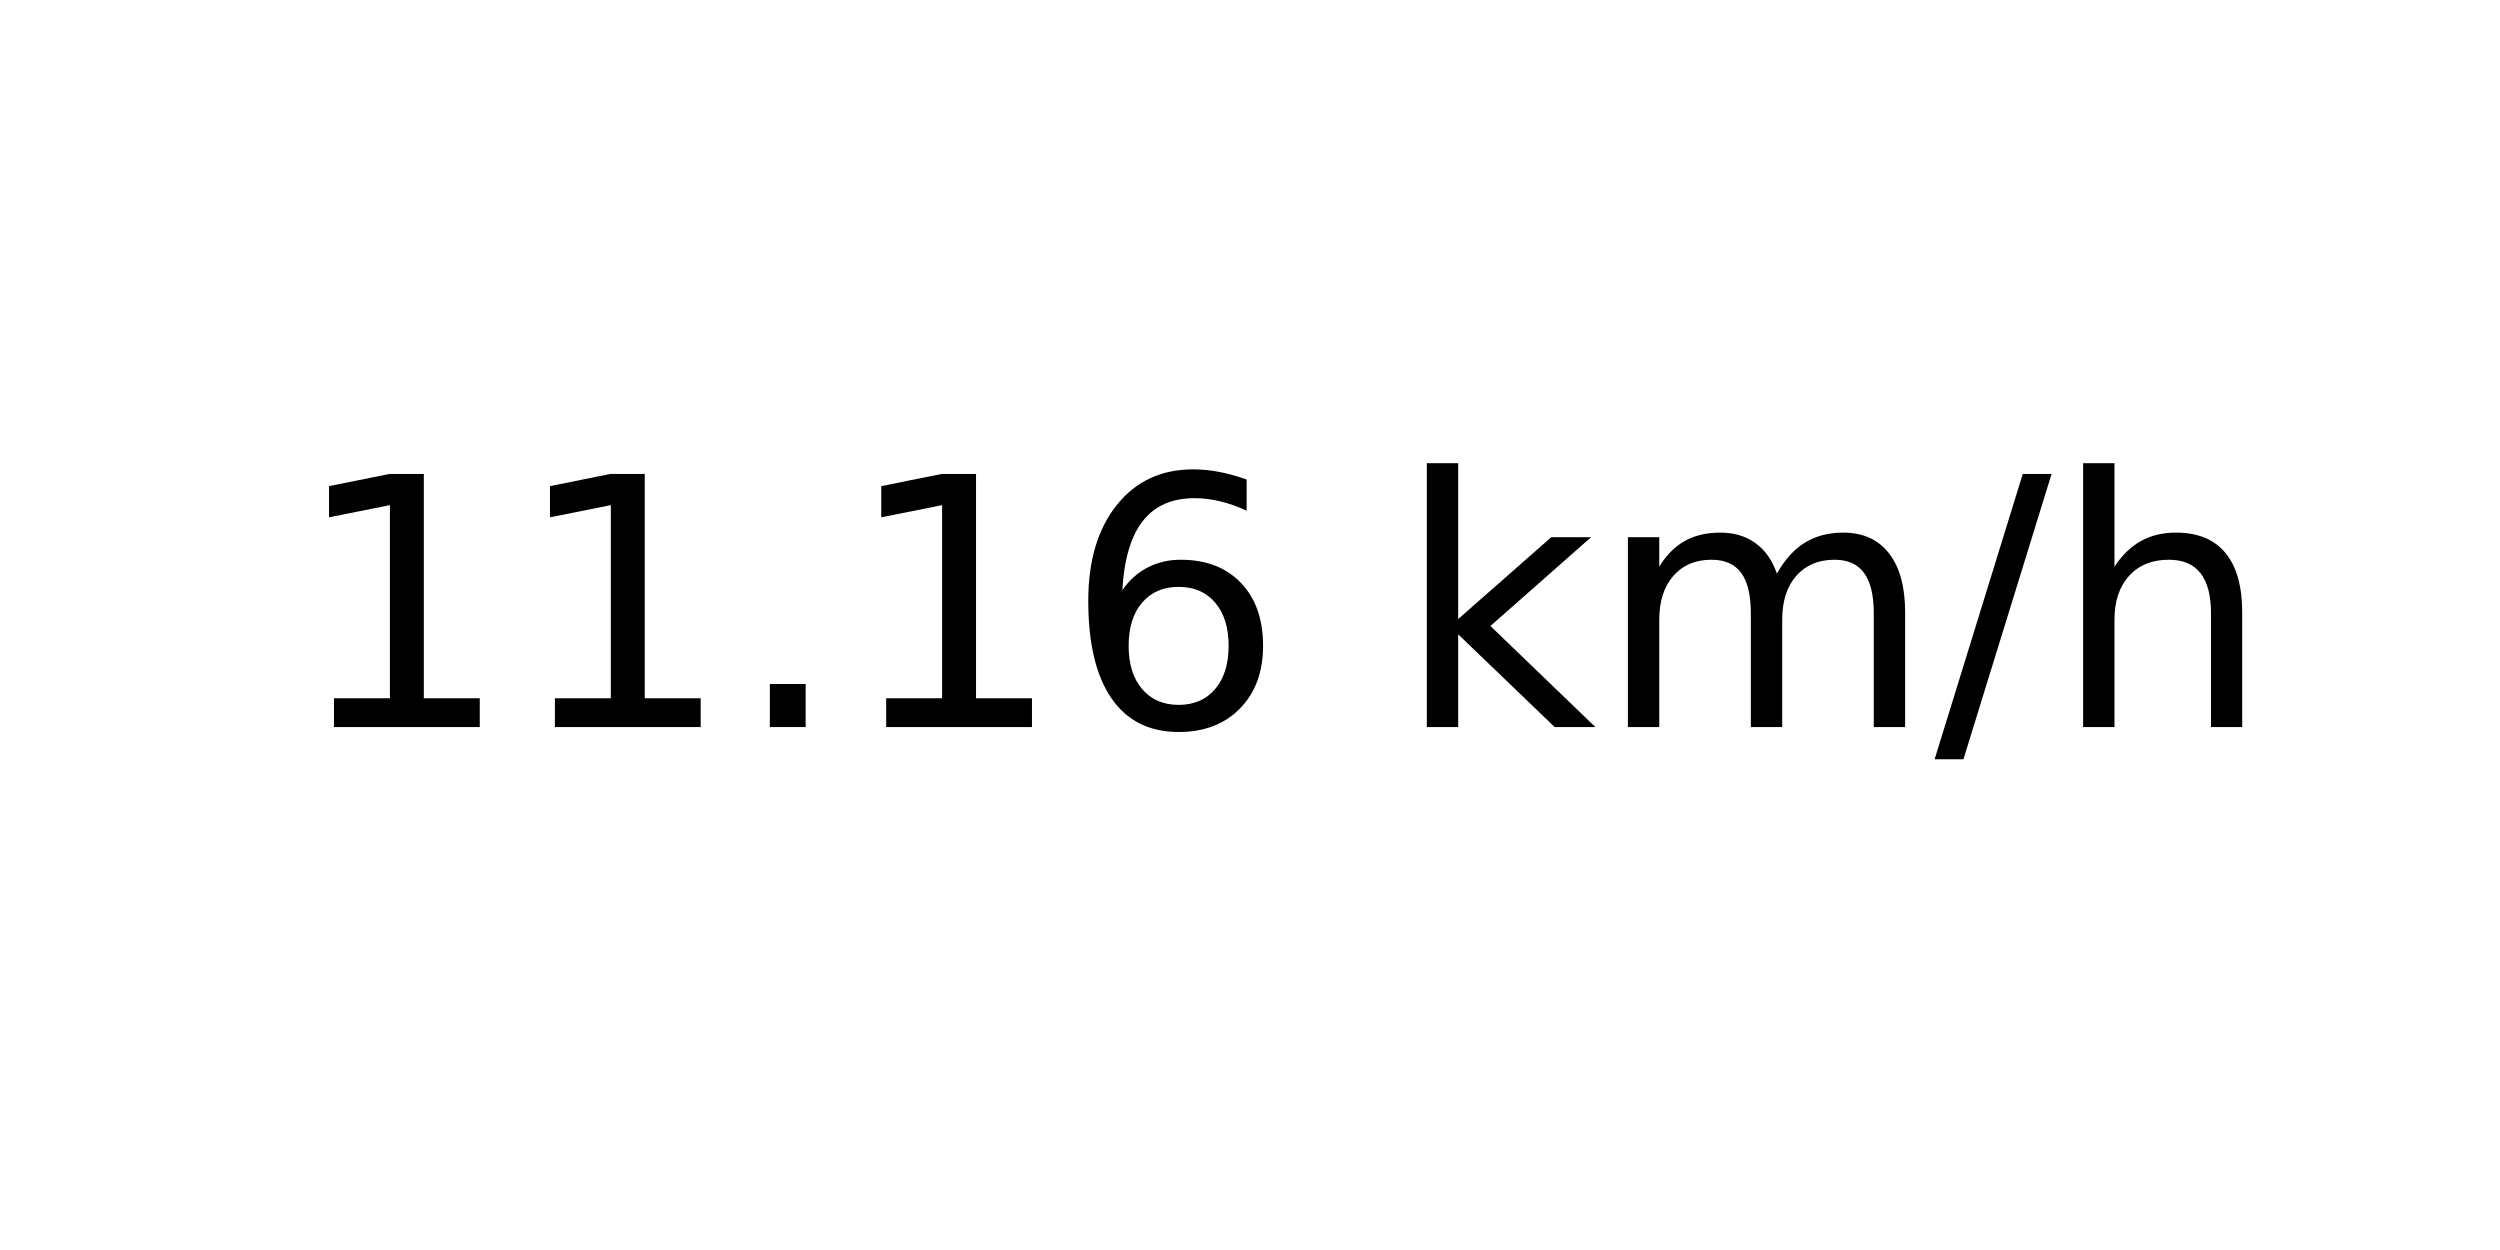
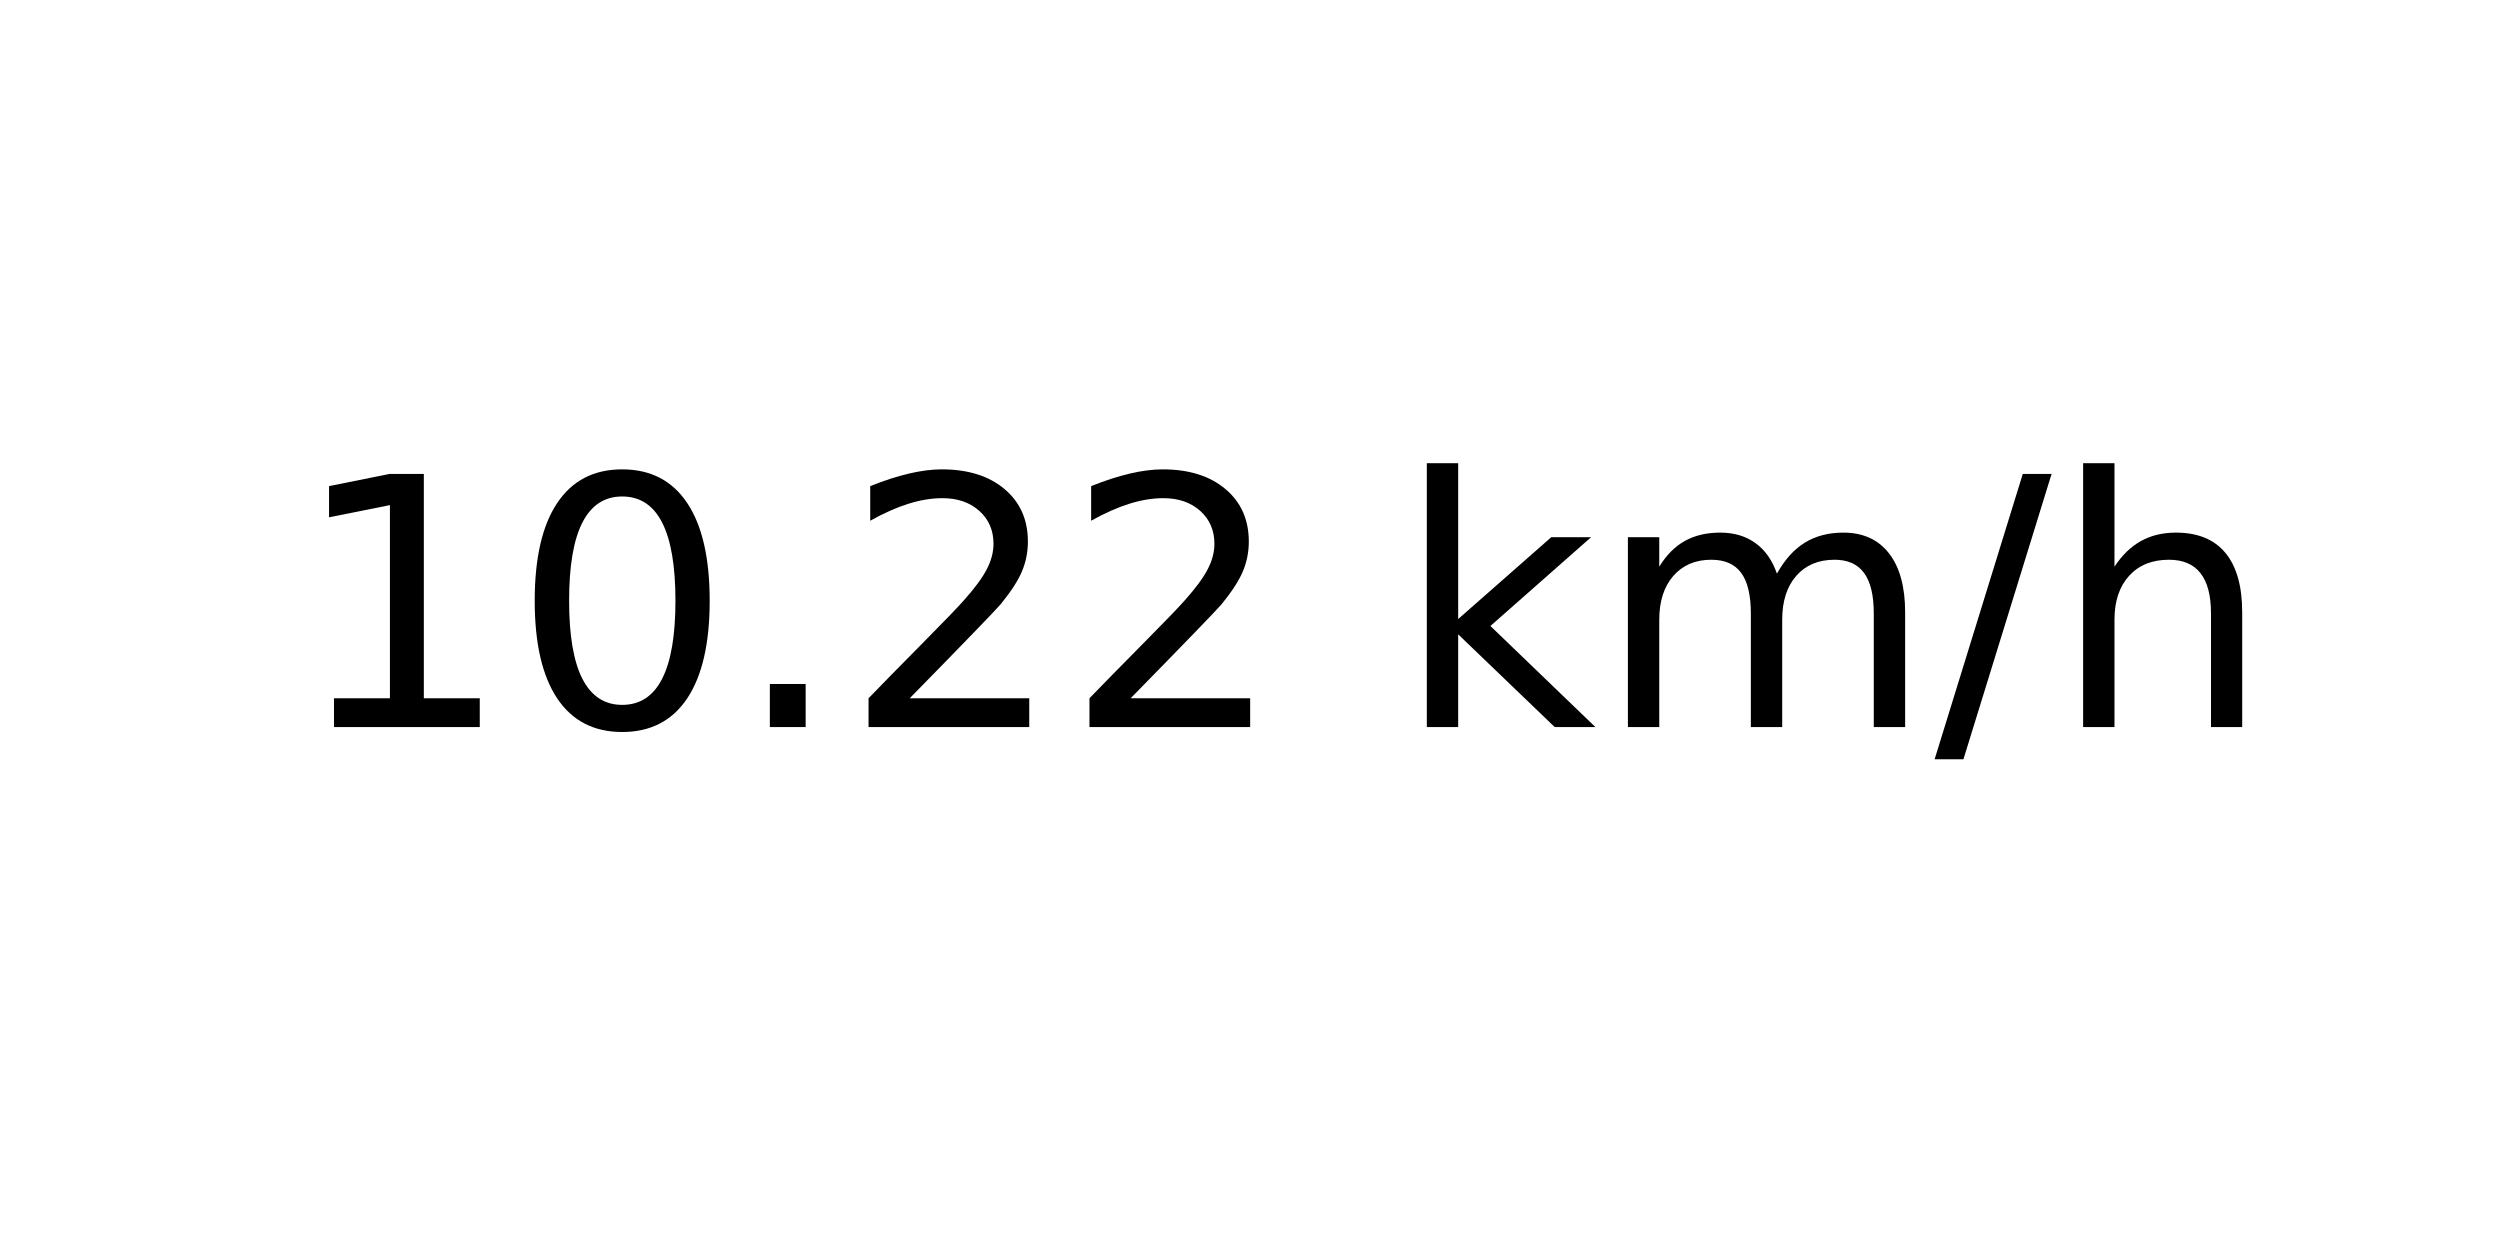
<svg xmlns="http://www.w3.org/2000/svg" xmlns:xlink="http://www.w3.org/1999/xlink" width="72pt" height="36pt" viewBox="0 0 72 36" version="1.1">
  <defs>
    <style type="text/css">*{stroke-linejoin: round; stroke-linecap: butt}</style>
  </defs>
  <g id="figure_1">
    <g id="axes_1">
      <g id="text_1">
        <g transform="translate(8.378125 20.93937) scale(0.1 -0.1)">
          <defs>
            <path id="DejaVuSans-31" d="M 794 531  L 1825 531  L 1825 4091  L 703 3866  L 703 4441  L 1819 4666  L 2450 4666  L 2450 531  L 3481 531  L 3481 0  L 794 0  L 794 531  z " transform="scale(0.015625)" />
+             <path id="DejaVuSans-30" d="M 2034 4250  Q 1547 4250 1301 3770  Q 1056 3291 1056 2328  Q 1056 1369 1301 889  Q 1547 409 2034 409  Q 2525 409 2770 889  Q 3016 1369 3016 2328  Q 3016 3291 2770 3770  Q 2525 4250 2034 4250  z M 2034 4750  Q 2819 4750 3233 4129  Q 3647 3509 3647 2328  Q 3647 1150 3233 529  Q 2819 -91 2034 -91  Q 1250 -91 836 529  Q 422 1150 422 2328  Q 422 3509 836 4129  Q 1250 4750 2034 4750  z " transform="scale(0.015625)" />
            <path id="DejaVuSans-2e" d="M 684 794  L 1344 794  L 1344 0  L 684 0  L 684 794  z " transform="scale(0.015625)" />
-             <path id="DejaVuSans-36" d="M 2113 2584  Q 1688 2584 1439 2293  Q 1191 2003 1191 1497  Q 1191 994 1439 701  Q 1688 409 2113 409  Q 2538 409 2786 701  Q 3034 994 3034 1497  Q 3034 2003 2786 2293  Q 2538 2584 2113 2584  z M 3366 4563  L 3366 3988  Q 3128 4100 2886 4159  Q 2644 4219 2406 4219  Q 1781 4219 1451 3797  Q 1122 3375 1075 2522  Q 1259 2794 1537 2939  Q 1816 3084 2150 3084  Q 2853 3084 3261 2657  Q 3669 2231 3669 1497  Q 3669 778 3244 343  Q 2819 -91 2113 -91  Q 1303 -91 875 529  Q 447 1150 447 2328  Q 447 3434 972 4092  Q 1497 4750 2381 4750  Q 2619 4750 2861 4703  Q 3103 4656 3366 4563  z " transform="scale(0.015625)" />
+             <path id="DejaVuSans-32" d="M 1228 531  L 3431 531  L 3431 0  L 469 0  L 469 531  Q 828 903 1448 1529  Q 2069 2156 2228 2338  Q 2531 2678 2651 2914  Q 2772 3150 2772 3378  Q 2772 3750 2511 3984  Q 2250 4219 1831 4219  Q 1534 4219 1204 4116  Q 875 4013 500 3803  L 500 4441  Q 881 4594 1212 4672  Q 1544 4750 1819 4750  Q 2544 4750 2975 4387  Q 3406 4025 3406 3419  Q 3406 3131 3298 2873  Q 3191 2616 2906 2266  Q 2828 2175 2409 1742  Q 1991 1309 1228 531  z " transform="scale(0.015625)" />
            <path id="DejaVuSans-20" transform="scale(0.015625)" />
            <path id="DejaVuSans-6b" d="M 581 4863  L 1159 4863  L 1159 1991  L 2875 3500  L 3609 3500  L 1753 1863  L 3688 0  L 2938 0  L 1159 1709  L 1159 0  L 581 0  L 581 4863  z " transform="scale(0.015625)" />
            <path id="DejaVuSans-6d" d="M 3328 2828  Q 3544 3216 3844 3400  Q 4144 3584 4550 3584  Q 5097 3584 5394 3201  Q 5691 2819 5691 2113  L 5691 0  L 5113 0  L 5113 2094  Q 5113 2597 4934 2840  Q 4756 3084 4391 3084  Q 3944 3084 3684 2787  Q 3425 2491 3425 1978  L 3425 0  L 2847 0  L 2847 2094  Q 2847 2600 2669 2842  Q 2491 3084 2119 3084  Q 1678 3084 1418 2786  Q 1159 2488 1159 1978  L 1159 0  L 581 0  L 581 3500  L 1159 3500  L 1159 2956  Q 1356 3278 1631 3431  Q 1906 3584 2284 3584  Q 2666 3584 2933 3390  Q 3200 3197 3328 2828  z " transform="scale(0.015625)" />
            <path id="DejaVuSans-2f" d="M 1625 4666  L 2156 4666  L 531 -594  L 0 -594  L 1625 4666  z " transform="scale(0.015625)" />
            <path id="DejaVuSans-68" d="M 3513 2113  L 3513 0  L 2938 0  L 2938 2094  Q 2938 2591 2744 2837  Q 2550 3084 2163 3084  Q 1697 3084 1428 2787  Q 1159 2491 1159 1978  L 1159 0  L 581 0  L 581 4863  L 1159 4863  L 1159 2956  Q 1366 3272 1645 3428  Q 1925 3584 2291 3584  Q 2894 3584 3203 3211  Q 3513 2838 3513 2113  z " transform="scale(0.015625)" />
          </defs>
          <use xlink:href="#DejaVuSans-31" />
-           <use xlink:href="#DejaVuSans-31" x="63.623" />
+           <use xlink:href="#DejaVuSans-30" x="63.623" />
          <use xlink:href="#DejaVuSans-2e" x="127.246" />
-           <use xlink:href="#DejaVuSans-31" x="159.033" />
-           <use xlink:href="#DejaVuSans-36" x="222.656" />
+           <use xlink:href="#DejaVuSans-32" x="159.033" />
+           <use xlink:href="#DejaVuSans-32" x="222.656" />
          <use xlink:href="#DejaVuSans-20" x="286.279" />
          <use xlink:href="#DejaVuSans-6b" x="318.066" />
          <use xlink:href="#DejaVuSans-6d" x="375.977" />
          <use xlink:href="#DejaVuSans-2f" x="473.389" />
          <use xlink:href="#DejaVuSans-68" x="507.08" />
        </g>
      </g>
    </g>
  </g>
</svg>
